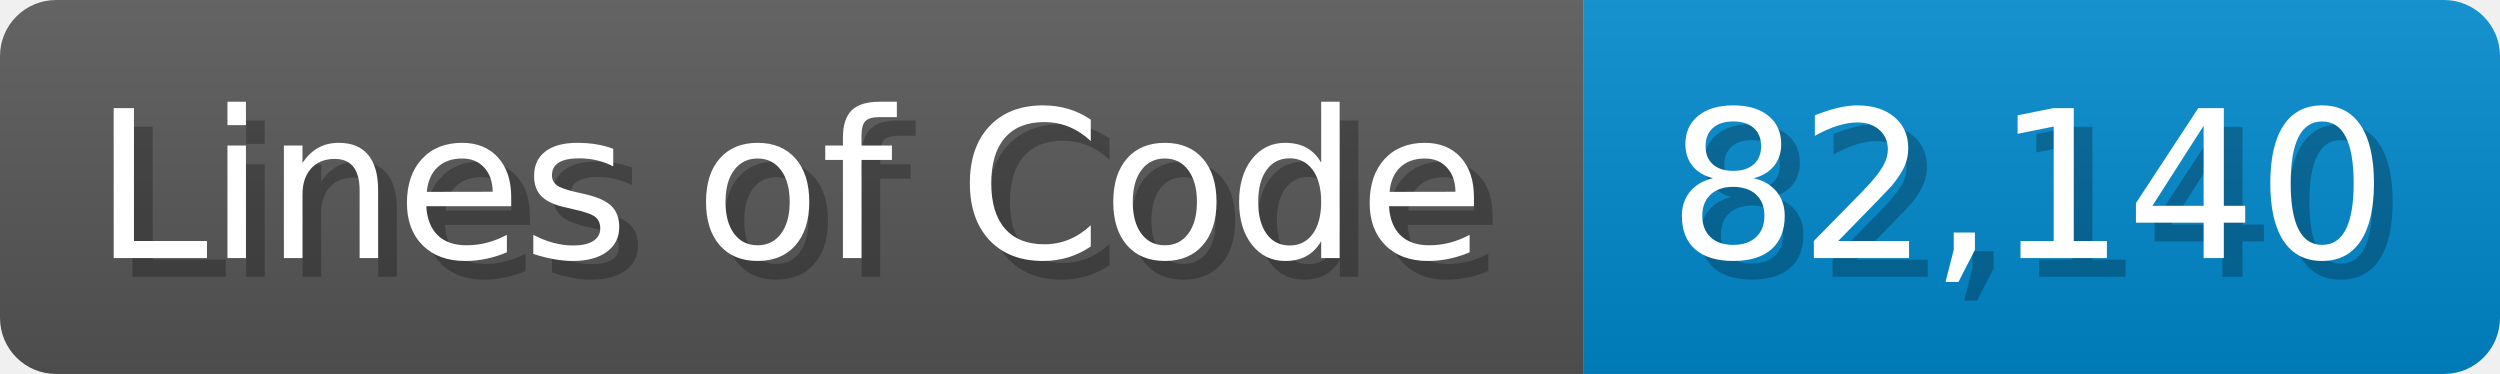
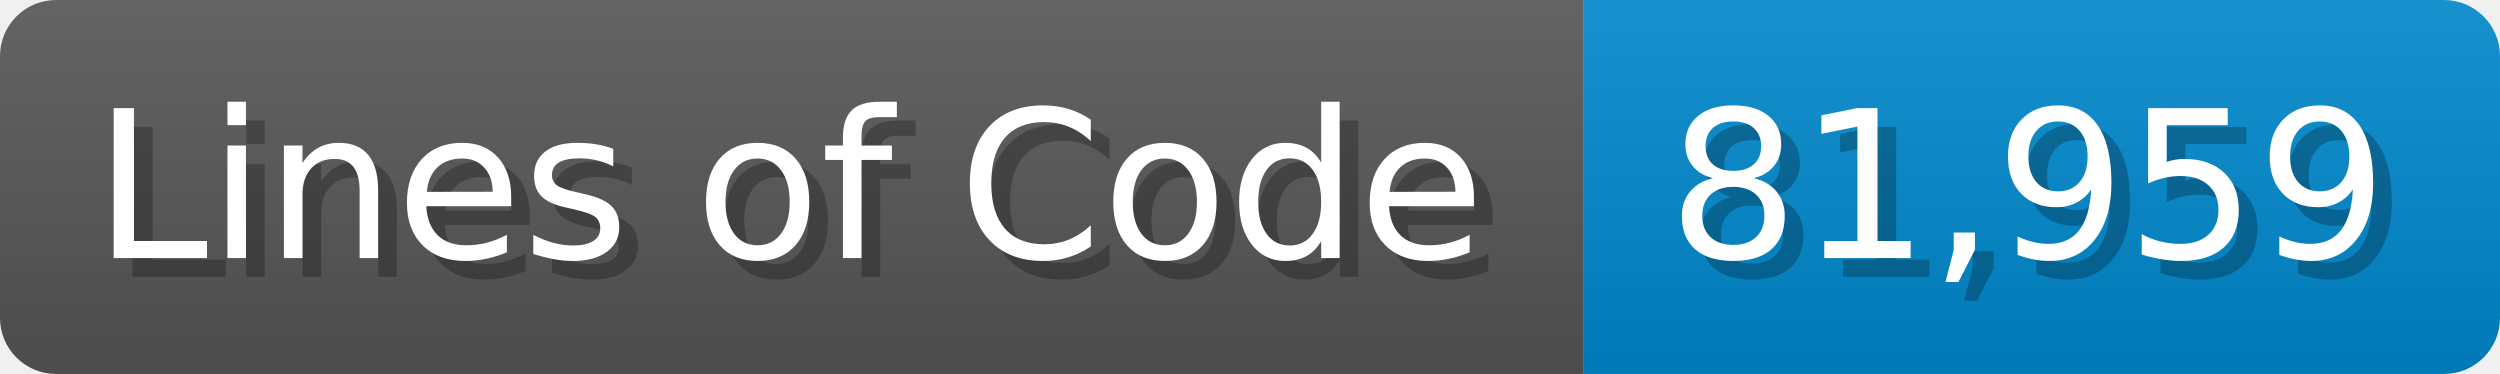
<svg xmlns="http://www.w3.org/2000/svg" width="133.7" height="20" viewBox="0 0 1337 200">
  <linearGradient id="a" x2="0" y2="100%">
    <stop offset="0" stop-opacity=".1" stop-color="#EEE" />
    <stop offset="1" stop-opacity=".1" />
  </linearGradient>
  <mask id="m">
    <rect width="1337" height="200" rx="30" fill="#FFF" />
  </mask>
  <g mask="url(#m)">
    <rect width="847" height="200" fill="#555" />
    <rect width="490" height="200" fill="#08C" x="847" />
    <rect width="1337" height="200" fill="url(#a)" />
  </g>
  <g fill="#fff" text-anchor="start" font-family="Verdana,DejaVu Sans,sans-serif" font-size="110">
    <text x="60" y="148" textLength="747" fill="#000" opacity="0.25">Lines of Code</text>
    <text x="50" y="138" textLength="747">Lines of Code</text>
-     <text x="902" y="148" textLength="390" fill="#000" opacity="0.25">82,140</text>
-     <text x="892" y="138" textLength="390">82,140</text>
+     <text x="902" y="148" textLength="390" fill="#000" opacity="0.25">81,959</text>
+     <text x="892" y="138" textLength="390">81,959</text>
  </g>
</svg>
